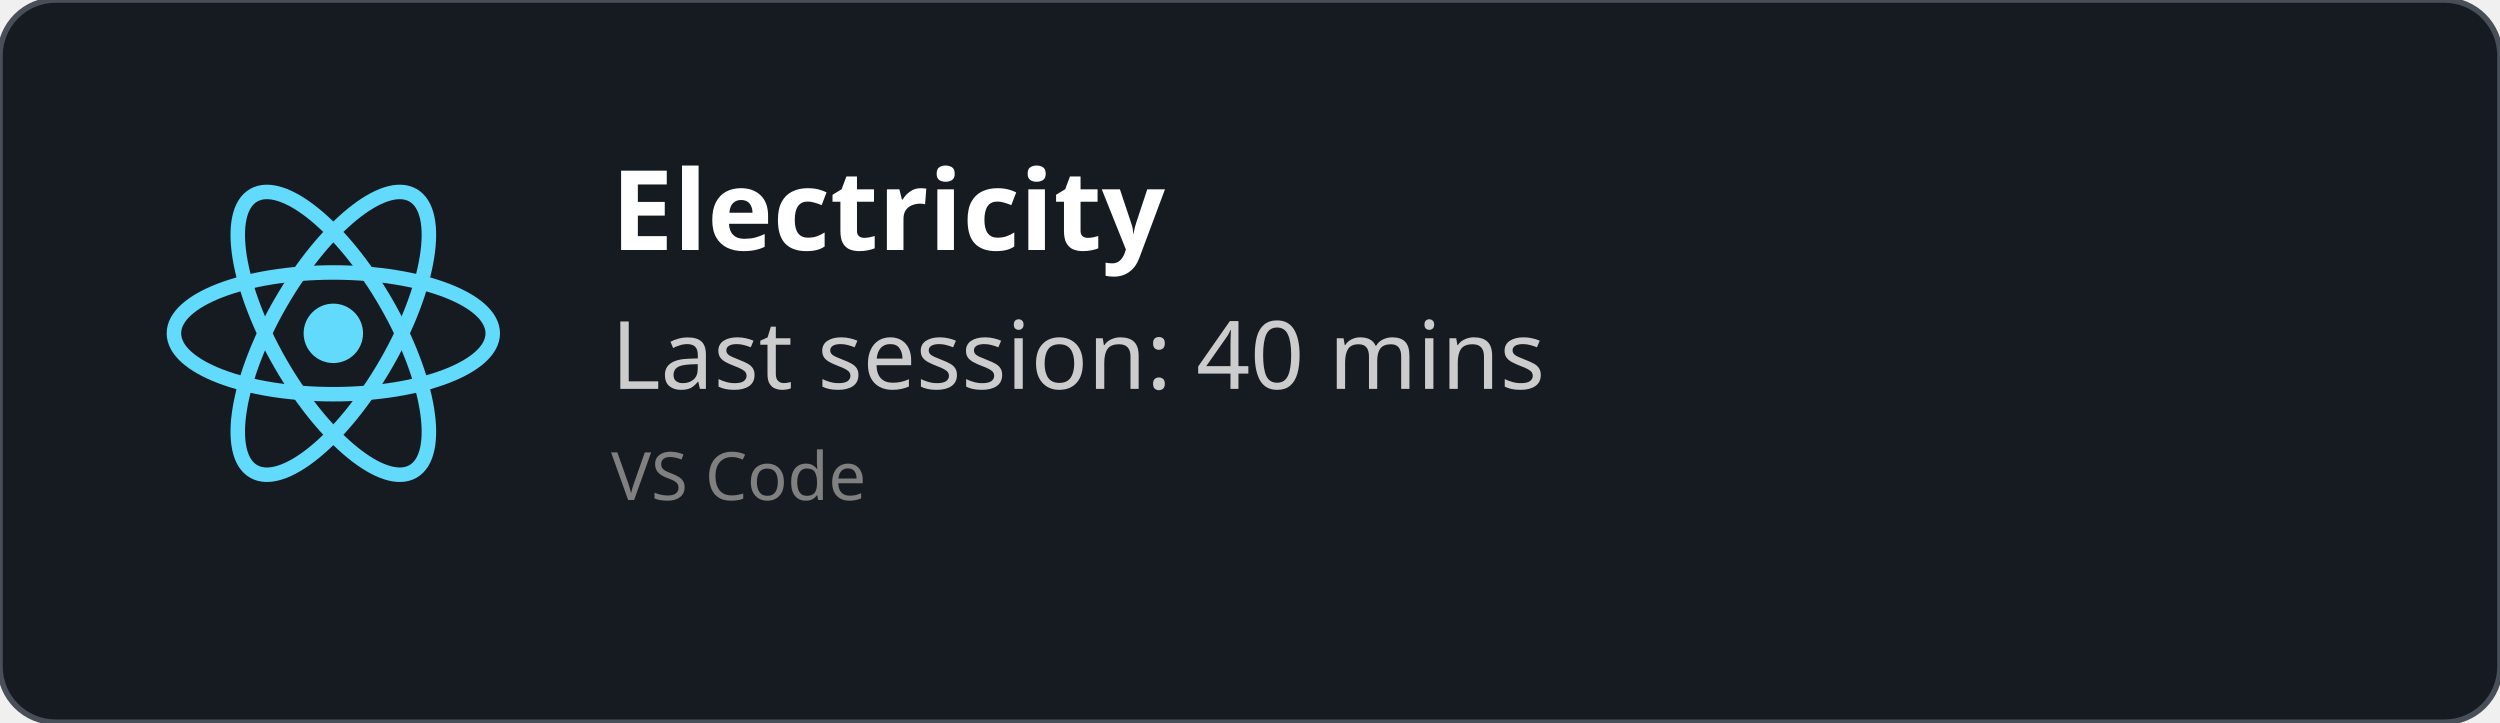
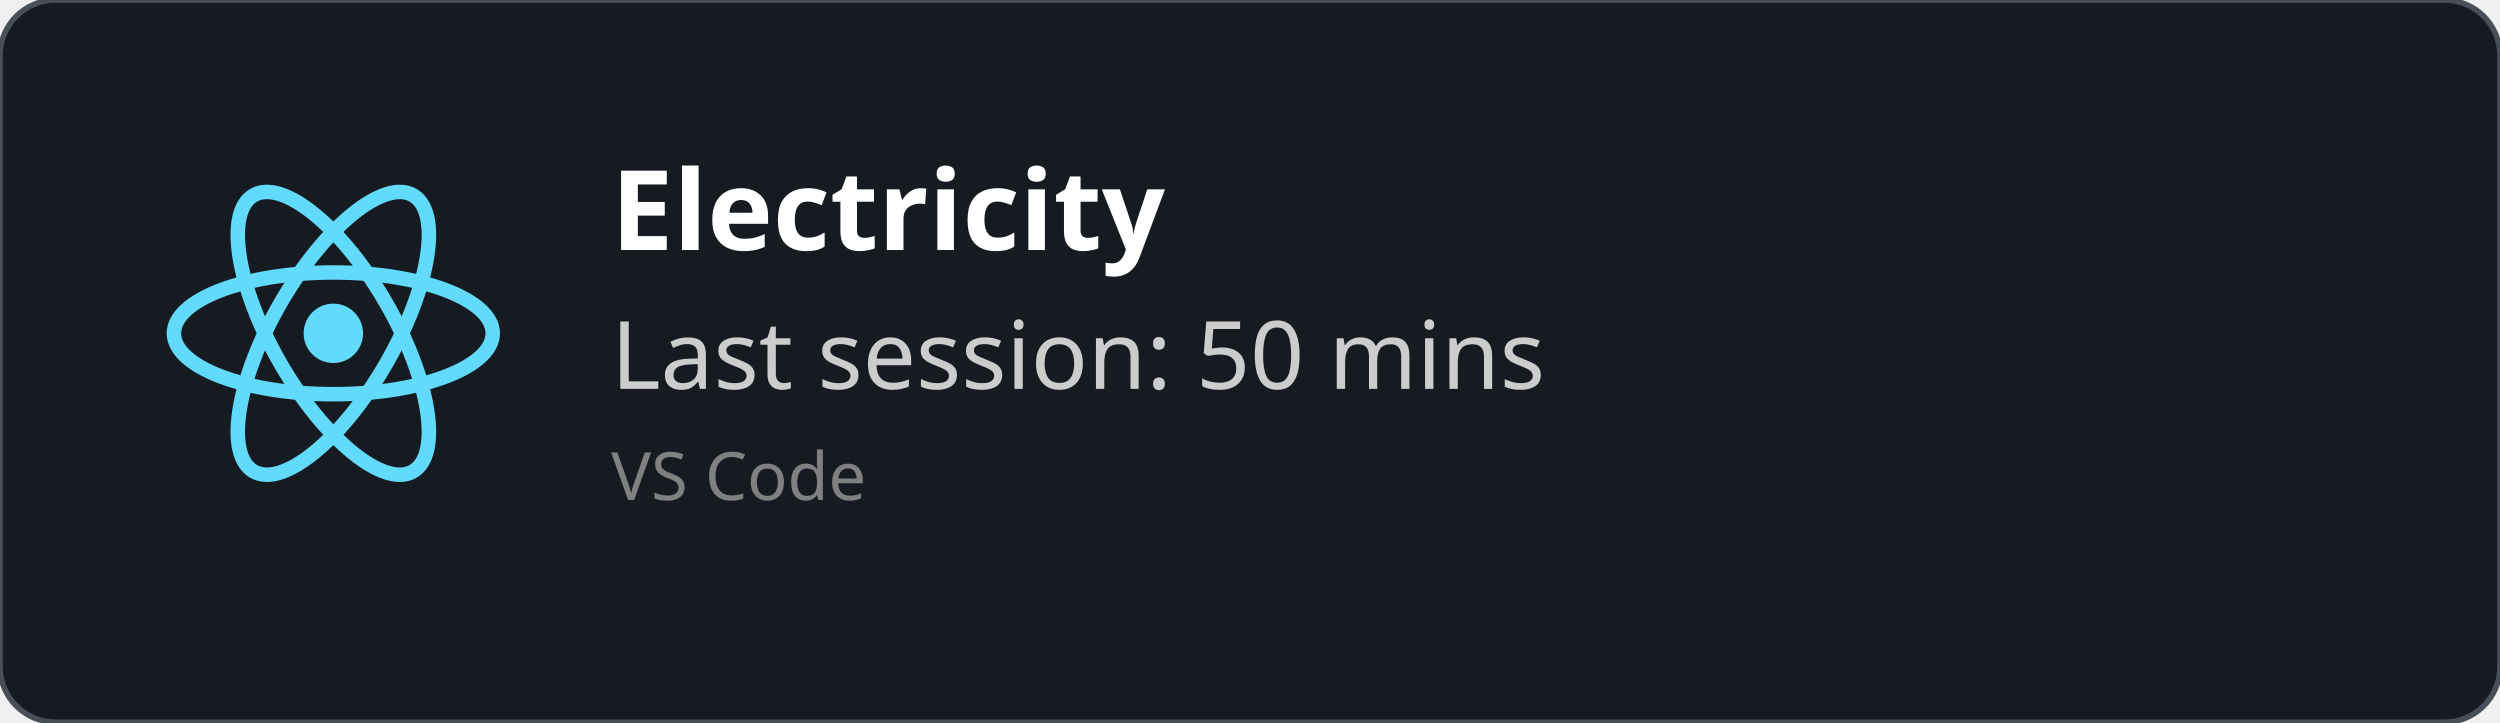
<svg xmlns="http://www.w3.org/2000/svg" width="450" height="130" viewBox="0 0 450 130" fill="none" role="img">
  <style>
    *{
        font-family: 'Segoe UI', Ubuntu, monospace
    }
    </style>
  <defs>
    <clipPath id="horizontalClip" x="20" y="20" width="500" height="200">
      <rect x="90" y="20" width="300" height="50" />
    </clipPath>
  </defs>
  <rect width="450" height="130" fill="rgba(22,27,34)" stroke="#484f58" stroke-width="1" fill-opacity="1" stroke-opacity="1" x="0" y="0" rx="10px" ry="10px">
    </rect>
  <svg height="60" width="60" x="30" y="30" viewBox="-11.5 -10.232 23 20.463">
    <circle cx="0" cy="0" r="2.05" fill="#61dafb" />
    <g stroke="#61dafb" stroke-width="1" fill="none">
      <ellipse rx="11" ry="4.2" />
      <ellipse rx="11" ry="4.2" transform="rotate(60)" />
      <ellipse rx="11" ry="4.2" transform="rotate(120)" />
    </g>
  </svg>
  <text x="110" y="45" font-size="20" clip-path="url(#horizontalClip)" font-weight="bold" font-family="Ubuntu" fill="white">
    Electricity
    </text>
  <text x="110" y="70" font-size="17px" font-family="Ubuntu" fill="#ccc">
-     Last session: 40 mins
+     Last session: 50 mins
    </text>
  <text x="110" y="90" font-size="12px" font-family="Ubuntu" fill="grey">
    VS Code
    </text>
</svg>
